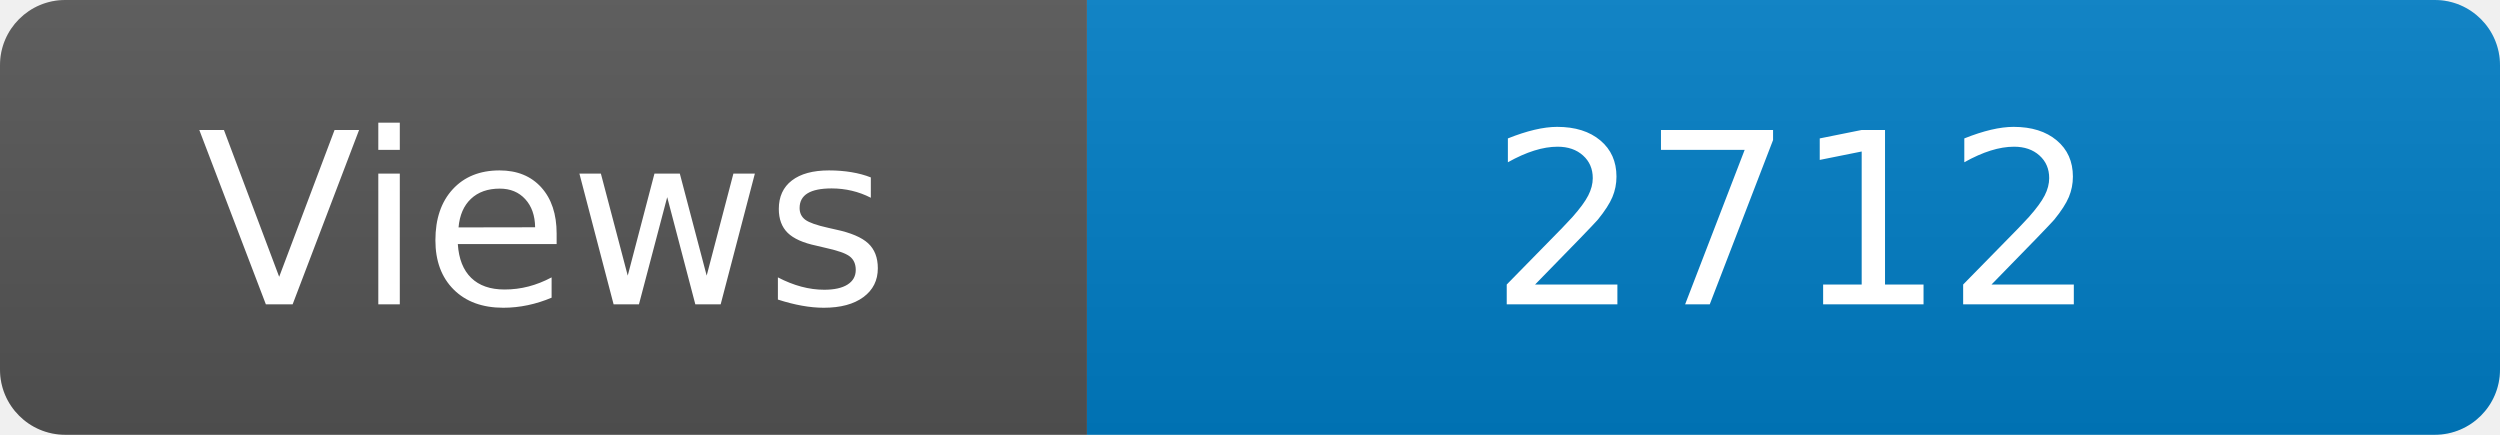
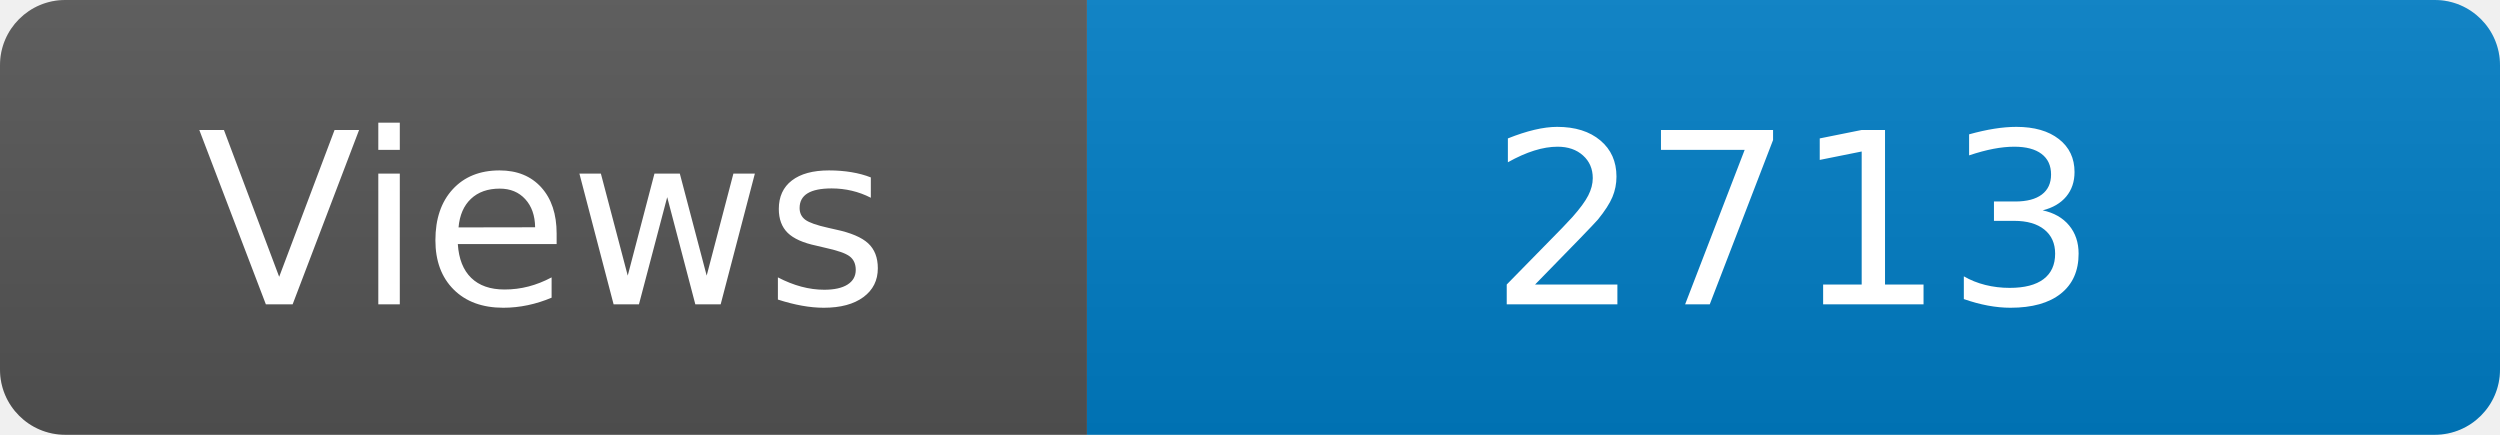
<svg xmlns="http://www.w3.org/2000/svg" width="115" height="20" role="img" aria-label="Maintained?: yes">
  <linearGradient id="s" x2="0" y2="100%">
    <stop offset="0" stop-color="#bbb" stop-opacity=".1" />
    <stop offset="1" stop-opacity=".1" />
  </linearGradient>
  <clipPath id="r">
    <rect width="115" height="20" rx="3" fill="#fff" />
  </clipPath>
  <g clip-path="url(#r)">
    <rect width="50" height="20" fill="#555" />
    <rect x="50" width="160" height="20" fill="#007ec6" />
    <rect width="115" height="20" fill="url(#s)" />
  </g>
  <g fill="#fff" text-anchor="middle" font-family="Verdana,Geneva,DejaVu Sans,sans-serif" font-size="110">
    <text x="250" y="140" transform="scale(.1)" fill="#fff">Views</text>
-     <text x="825" y="140" transform="scale(.1)" fill="#fff">2712</text>
+     <text x="825" y="140" transform="scale(.1)" fill="#fff">2713</text>
  </g>
</svg>
